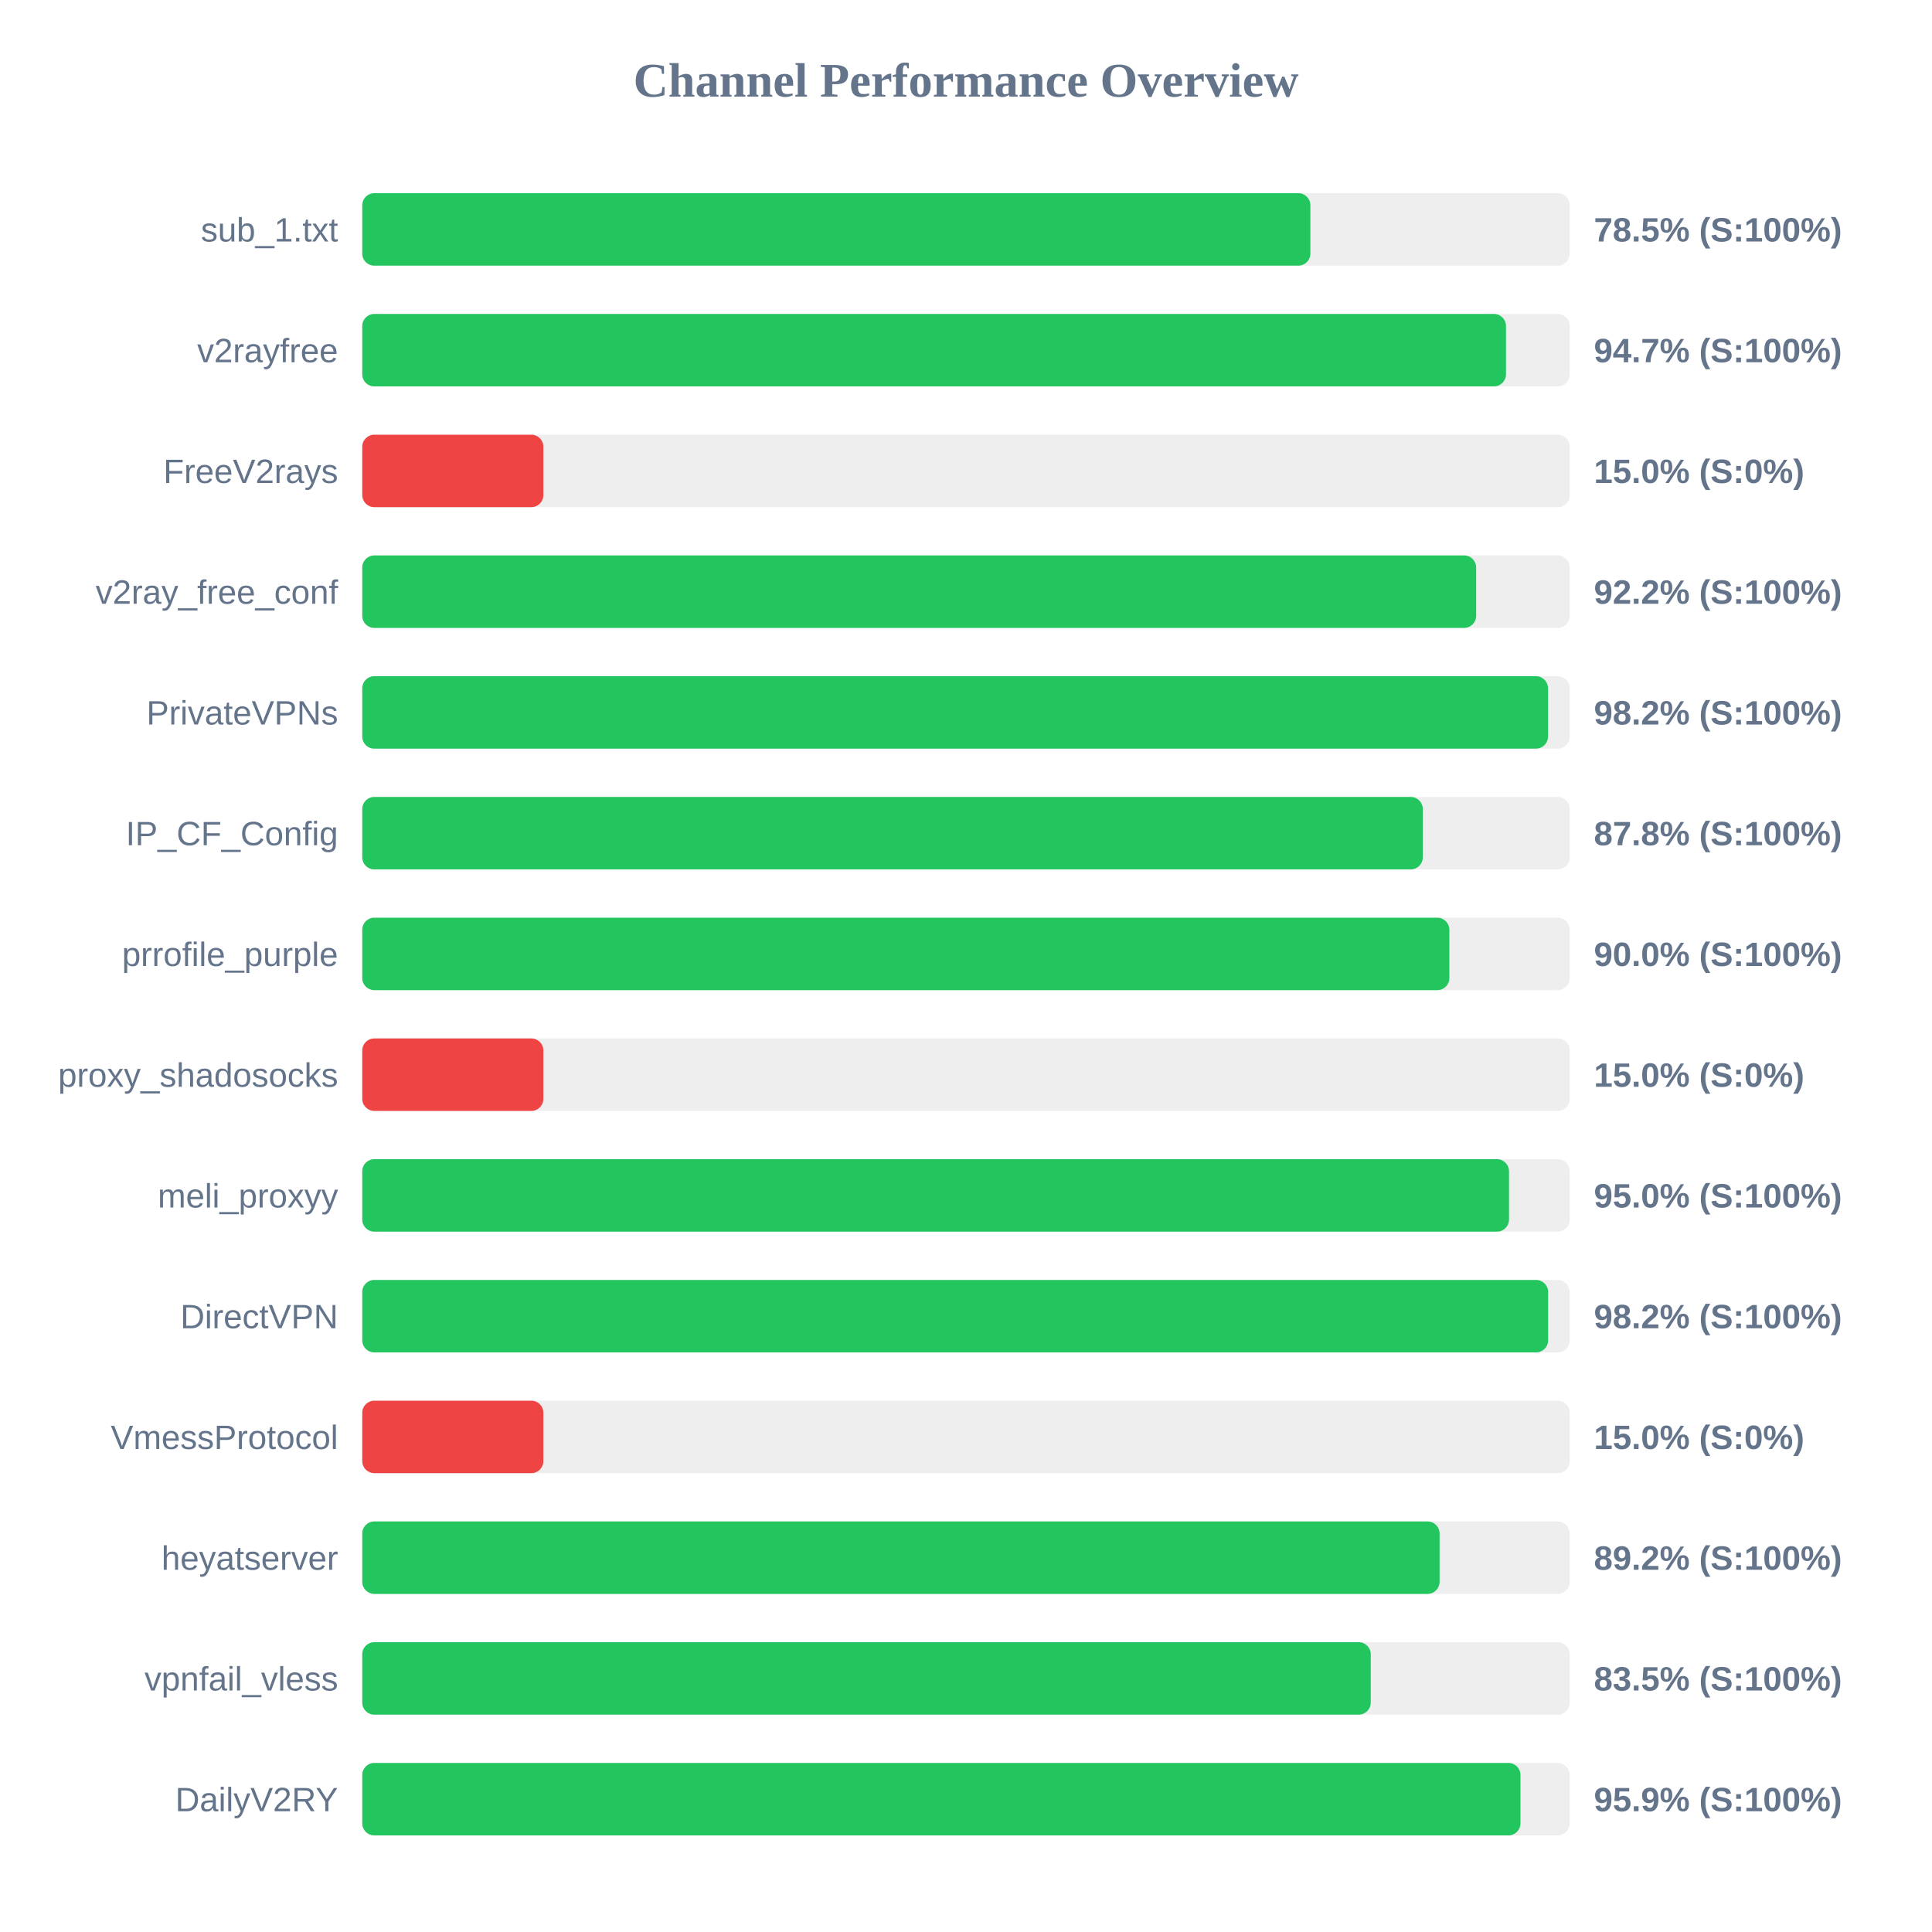
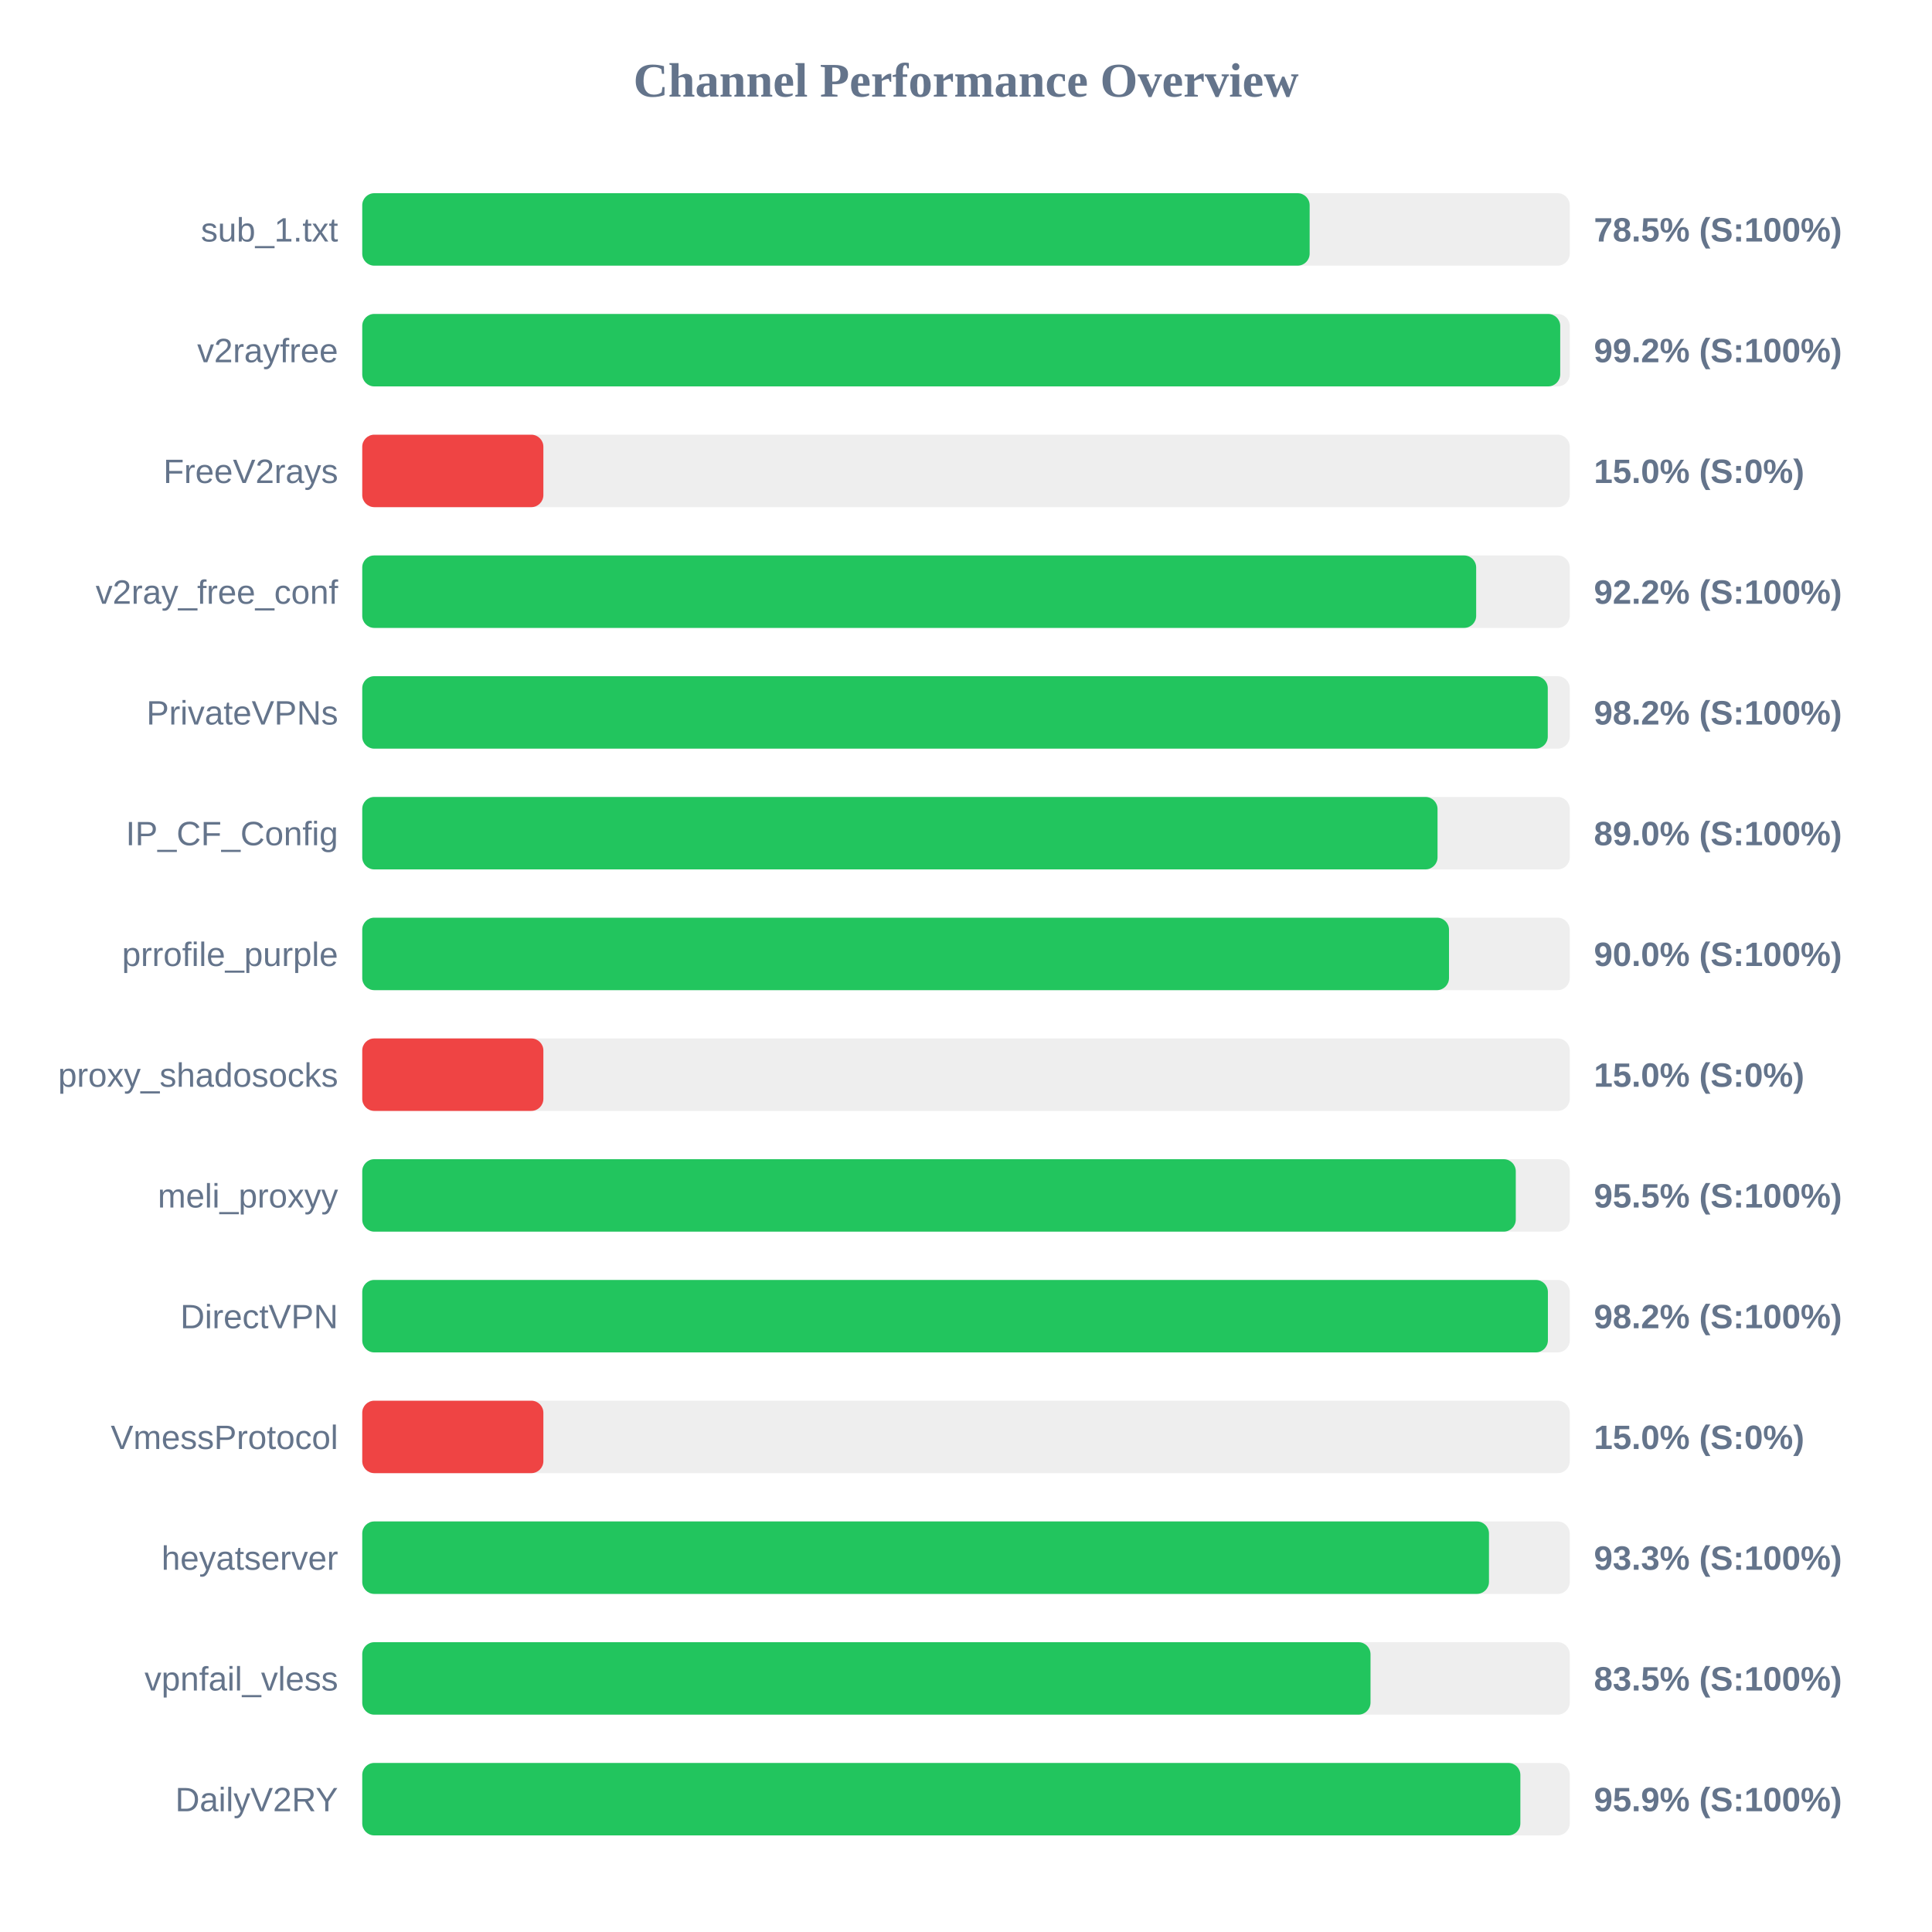
<svg xmlns="http://www.w3.org/2000/svg" width="800" height="800" version="1.1">
  <style>
        .row { font: 14px Arial; fill: #64748b; }
        .score { font: bold 14px Arial; fill: #64748b; }
    </style>
  <text x="400" y="40" text-anchor="middle" font-size="20px" font-weight="bold" fill="#64748b">Channel Performance Overview</text>
  <rect x="150" y="80" width="500" height="30" fill="#eee" rx="5" />
-   <rect x="150" y="80" width="392.6" height="30" fill="#22c55e" rx="5" />
+   <rect x="150" y="80" width="392.3" height="30" fill="#22c55e" rx="5" />
  <text x="140" y="100" text-anchor="end" class="row">sub_1.txt</text>
  <text x="660" y="100" text-anchor="start" class="score">78.5% (S:100%)</text>
  <rect x="150" y="130" width="500" height="30" fill="#eee" rx="5" />
-   <rect x="150" y="130" width="473.6" height="30" fill="#22c55e" rx="5" />
+   <rect x="150" y="130" width="496.05" height="30" fill="#22c55e" rx="5" />
  <text x="140" y="150" text-anchor="end" class="row">v2rayfree</text>
-   <text x="660" y="150" text-anchor="start" class="score">94.7% (S:100%)</text>
+   <text x="660" y="150" text-anchor="start" class="score">99.2% (S:100%)</text>
  <rect x="150" y="180" width="500" height="30" fill="#eee" rx="5" />
  <rect x="150" y="180" width="75.0" height="30" fill="#ef4444" rx="5" />
  <text x="140" y="200" text-anchor="end" class="row">FreeV2rays</text>
  <text x="660" y="200" text-anchor="start" class="score">15.0% (S:0%)</text>
  <rect x="150" y="230" width="500" height="30" fill="#eee" rx="5" />
  <rect x="150" y="230" width="461.25" height="30" fill="#22c55e" rx="5" />
  <text x="140" y="250" text-anchor="end" class="row">v2ray_free_conf</text>
  <text x="660" y="250" text-anchor="start" class="score">92.2% (S:100%)</text>
  <rect x="150" y="280" width="500" height="30" fill="#eee" rx="5" />
-   <rect x="150" y="280" width="491.0" height="30" fill="#22c55e" rx="5" />
+   <rect x="150" y="280" width="490.9" height="30" fill="#22c55e" rx="5" />
  <text x="140" y="300" text-anchor="end" class="row">PrivateVPNs</text>
  <text x="660" y="300" text-anchor="start" class="score">98.2% (S:100%)</text>
  <rect x="150" y="330" width="500" height="30" fill="#eee" rx="5" />
-   <rect x="150" y="330" width="439.15" height="30" fill="#22c55e" rx="5" />
+   <rect x="150" y="330" width="445.25" height="30" fill="#22c55e" rx="5" />
  <text x="140" y="350" text-anchor="end" class="row">IP_CF_Config</text>
-   <text x="660" y="350" text-anchor="start" class="score">87.8% (S:100%)</text>
+   <text x="660" y="350" text-anchor="start" class="score">89.0% (S:100%)</text>
  <rect x="150" y="380" width="500" height="30" fill="#eee" rx="5" />
-   <rect x="150" y="380" width="450.15" height="30" fill="#22c55e" rx="5" />
+   <rect x="150" y="380" width="450.0" height="30" fill="#22c55e" rx="5" />
  <text x="140" y="400" text-anchor="end" class="row">prrofile_purple</text>
  <text x="660" y="400" text-anchor="start" class="score">90.0% (S:100%)</text>
  <rect x="150" y="430" width="500" height="30" fill="#eee" rx="5" />
  <rect x="150" y="430" width="75.0" height="30" fill="#ef4444" rx="5" />
  <text x="140" y="450" text-anchor="end" class="row">proxy_shadosocks</text>
  <text x="660" y="450" text-anchor="start" class="score">15.0% (S:0%)</text>
  <rect x="150" y="480" width="500" height="30" fill="#eee" rx="5" />
-   <rect x="150" y="480" width="474.85" height="30" fill="#22c55e" rx="5" />
+   <rect x="150" y="480" width="477.65" height="30" fill="#22c55e" rx="5" />
  <text x="140" y="500" text-anchor="end" class="row">meli_proxyy</text>
-   <text x="660" y="500" text-anchor="start" class="score">95.0% (S:100%)</text>
+   <text x="660" y="500" text-anchor="start" class="score">95.5% (S:100%)</text>
  <rect x="150" y="530" width="500" height="30" fill="#eee" rx="5" />
-   <rect x="150" y="530" width="491.05" height="30" fill="#22c55e" rx="5" />
+   <rect x="150" y="530" width="490.95" height="30" fill="#22c55e" rx="5" />
  <text x="140" y="550" text-anchor="end" class="row">DirectVPN</text>
  <text x="660" y="550" text-anchor="start" class="score">98.2% (S:100%)</text>
  <rect x="150" y="580" width="500" height="30" fill="#eee" rx="5" />
  <rect x="150" y="580" width="75.0" height="30" fill="#ef4444" rx="5" />
  <text x="140" y="600" text-anchor="end" class="row">VmessProtocol</text>
  <text x="660" y="600" text-anchor="start" class="score">15.0% (S:0%)</text>
  <rect x="150" y="630" width="500" height="30" fill="#eee" rx="5" />
-   <rect x="150" y="630" width="446.1" height="30" fill="#22c55e" rx="5" />
+   <rect x="150" y="630" width="466.55" height="30" fill="#22c55e" rx="5" />
  <text x="140" y="650" text-anchor="end" class="row">heyatserver</text>
-   <text x="660" y="650" text-anchor="start" class="score">89.2% (S:100%)</text>
+   <text x="660" y="650" text-anchor="start" class="score">93.3% (S:100%)</text>
  <rect x="150" y="680" width="500" height="30" fill="#eee" rx="5" />
-   <rect x="150" y="680" width="417.6" height="30" fill="#22c55e" rx="5" />
+   <rect x="150" y="680" width="417.5" height="30" fill="#22c55e" rx="5" />
  <text x="140" y="700" text-anchor="end" class="row">vpnfail_vless</text>
  <text x="660" y="700" text-anchor="start" class="score">83.5% (S:100%)</text>
  <rect x="150" y="730" width="500" height="30" fill="#eee" rx="5" />
-   <rect x="150" y="730" width="479.6" height="30" fill="#22c55e" rx="5" />
+   <rect x="150" y="730" width="479.55" height="30" fill="#22c55e" rx="5" />
  <text x="140" y="750" text-anchor="end" class="row">DailyV2RY</text>
  <text x="660" y="750" text-anchor="start" class="score">95.9% (S:100%)</text>
</svg>
